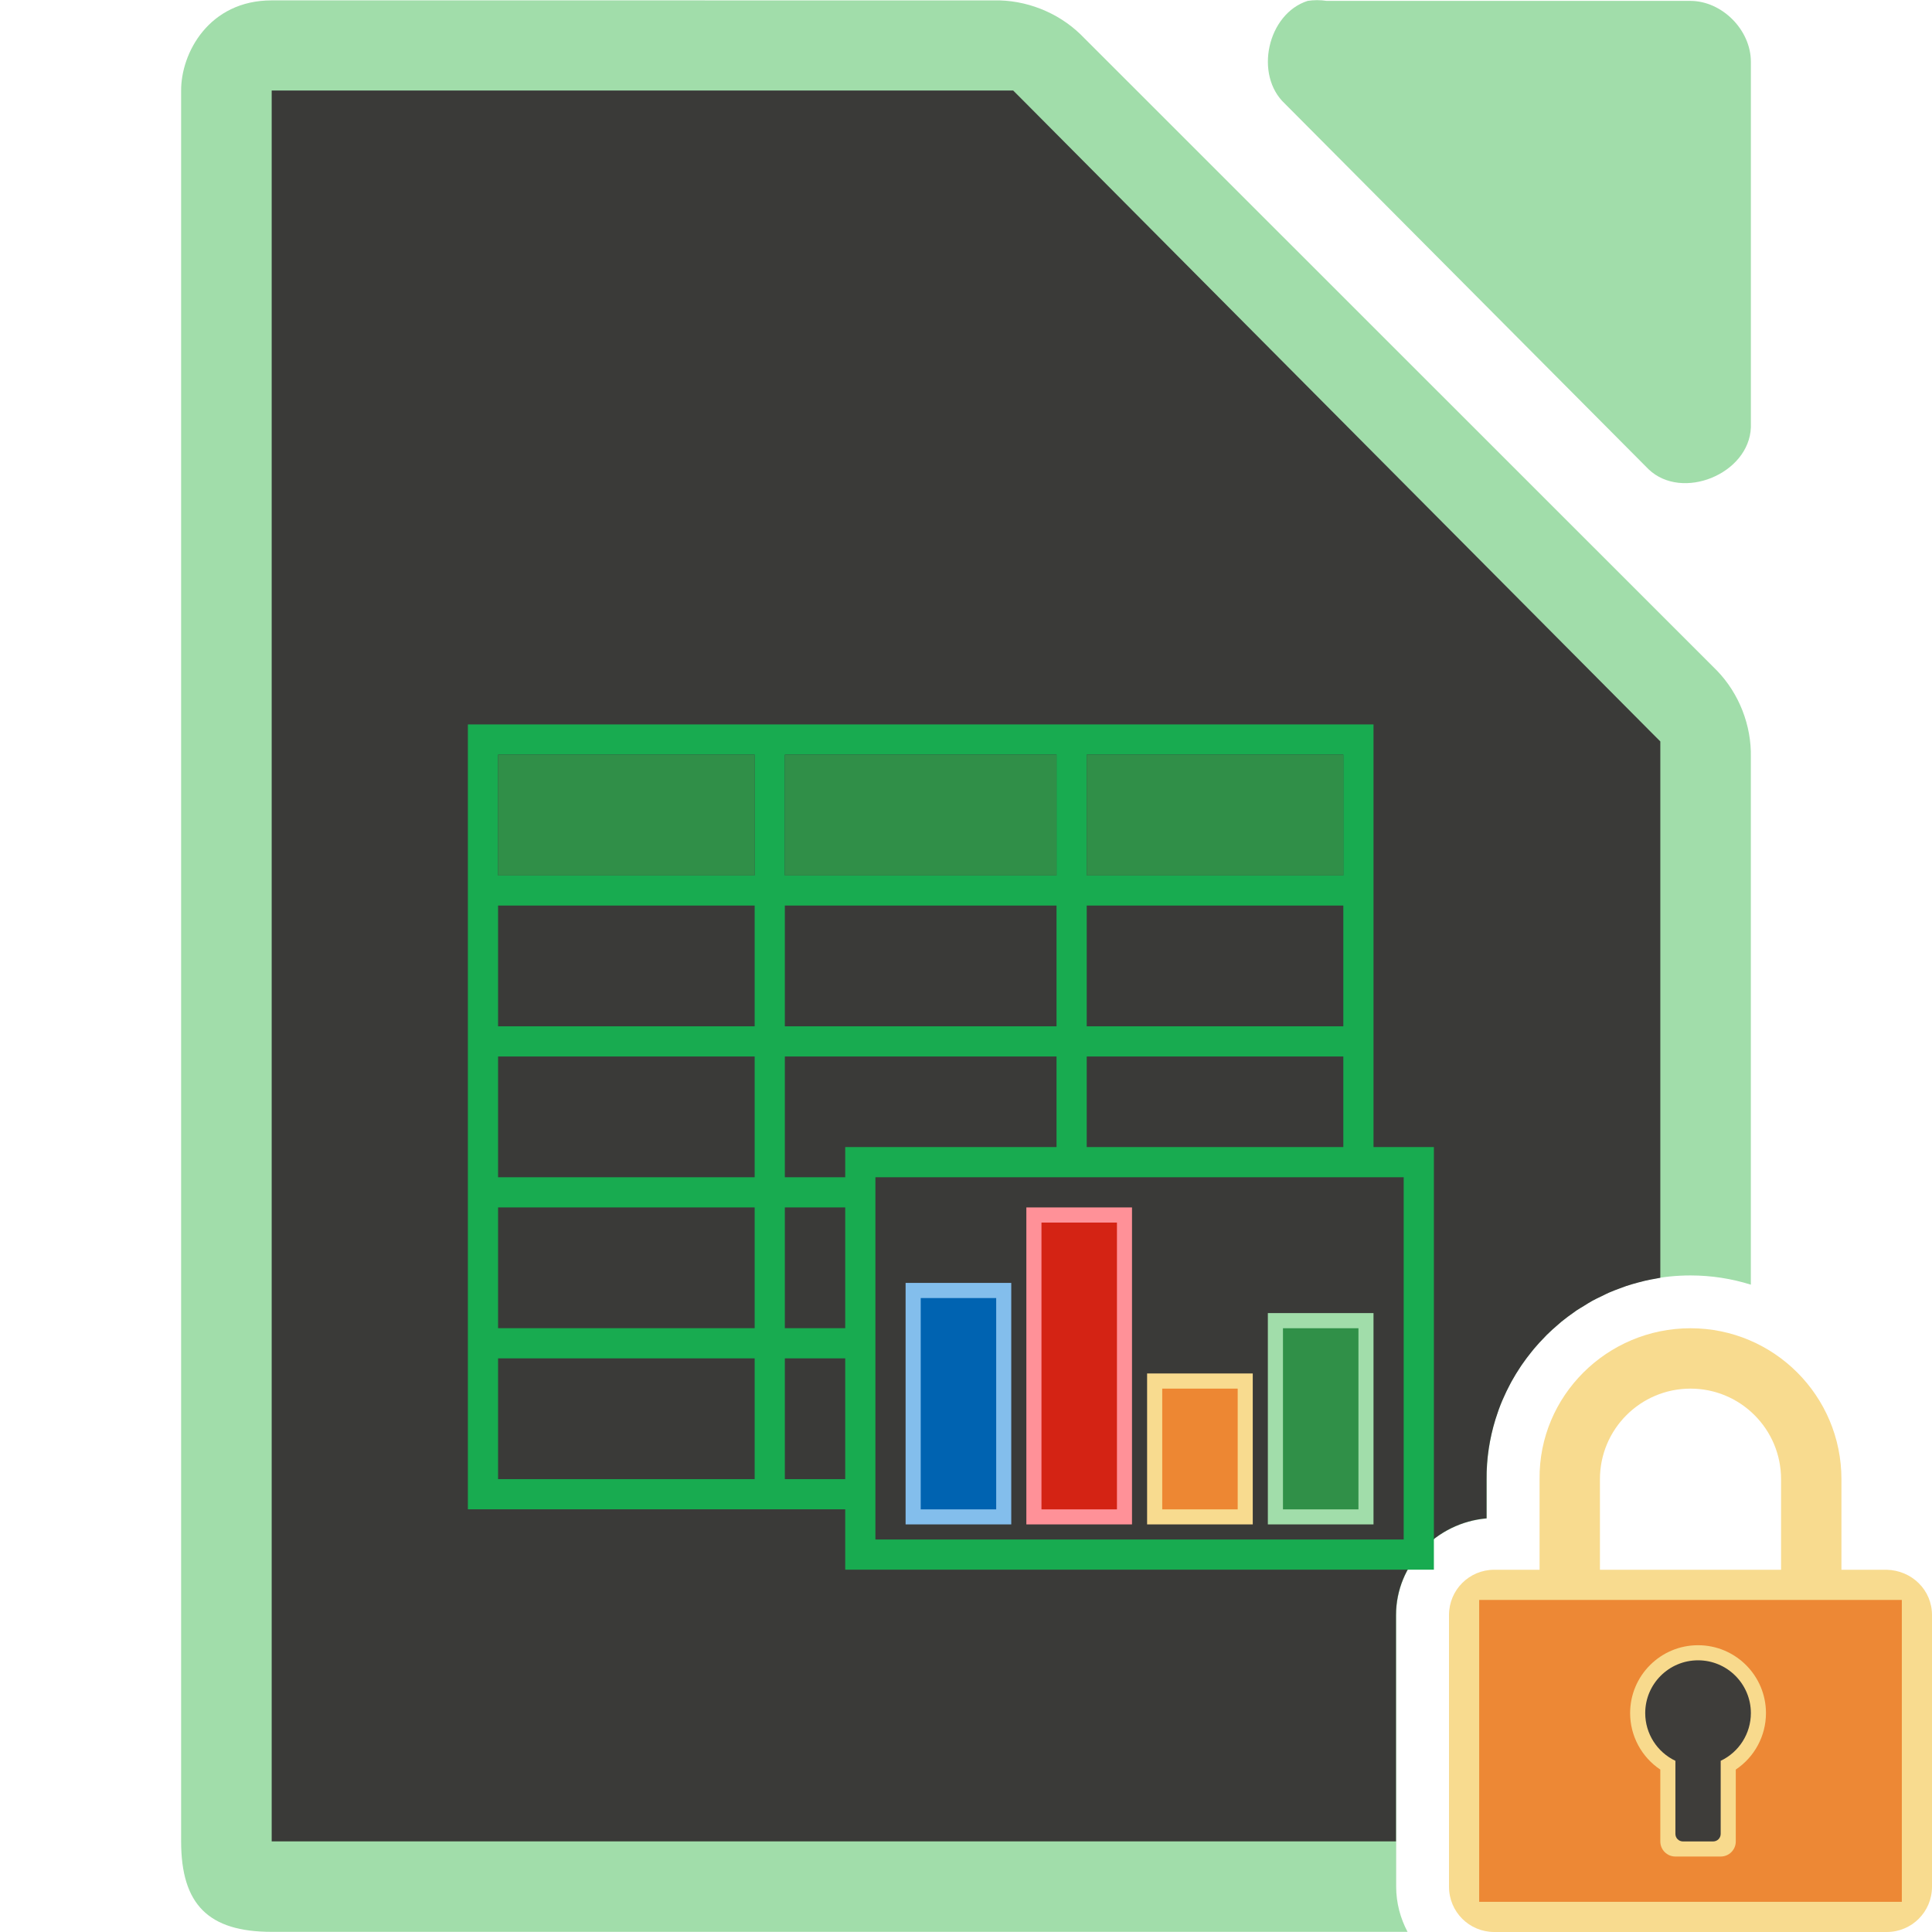
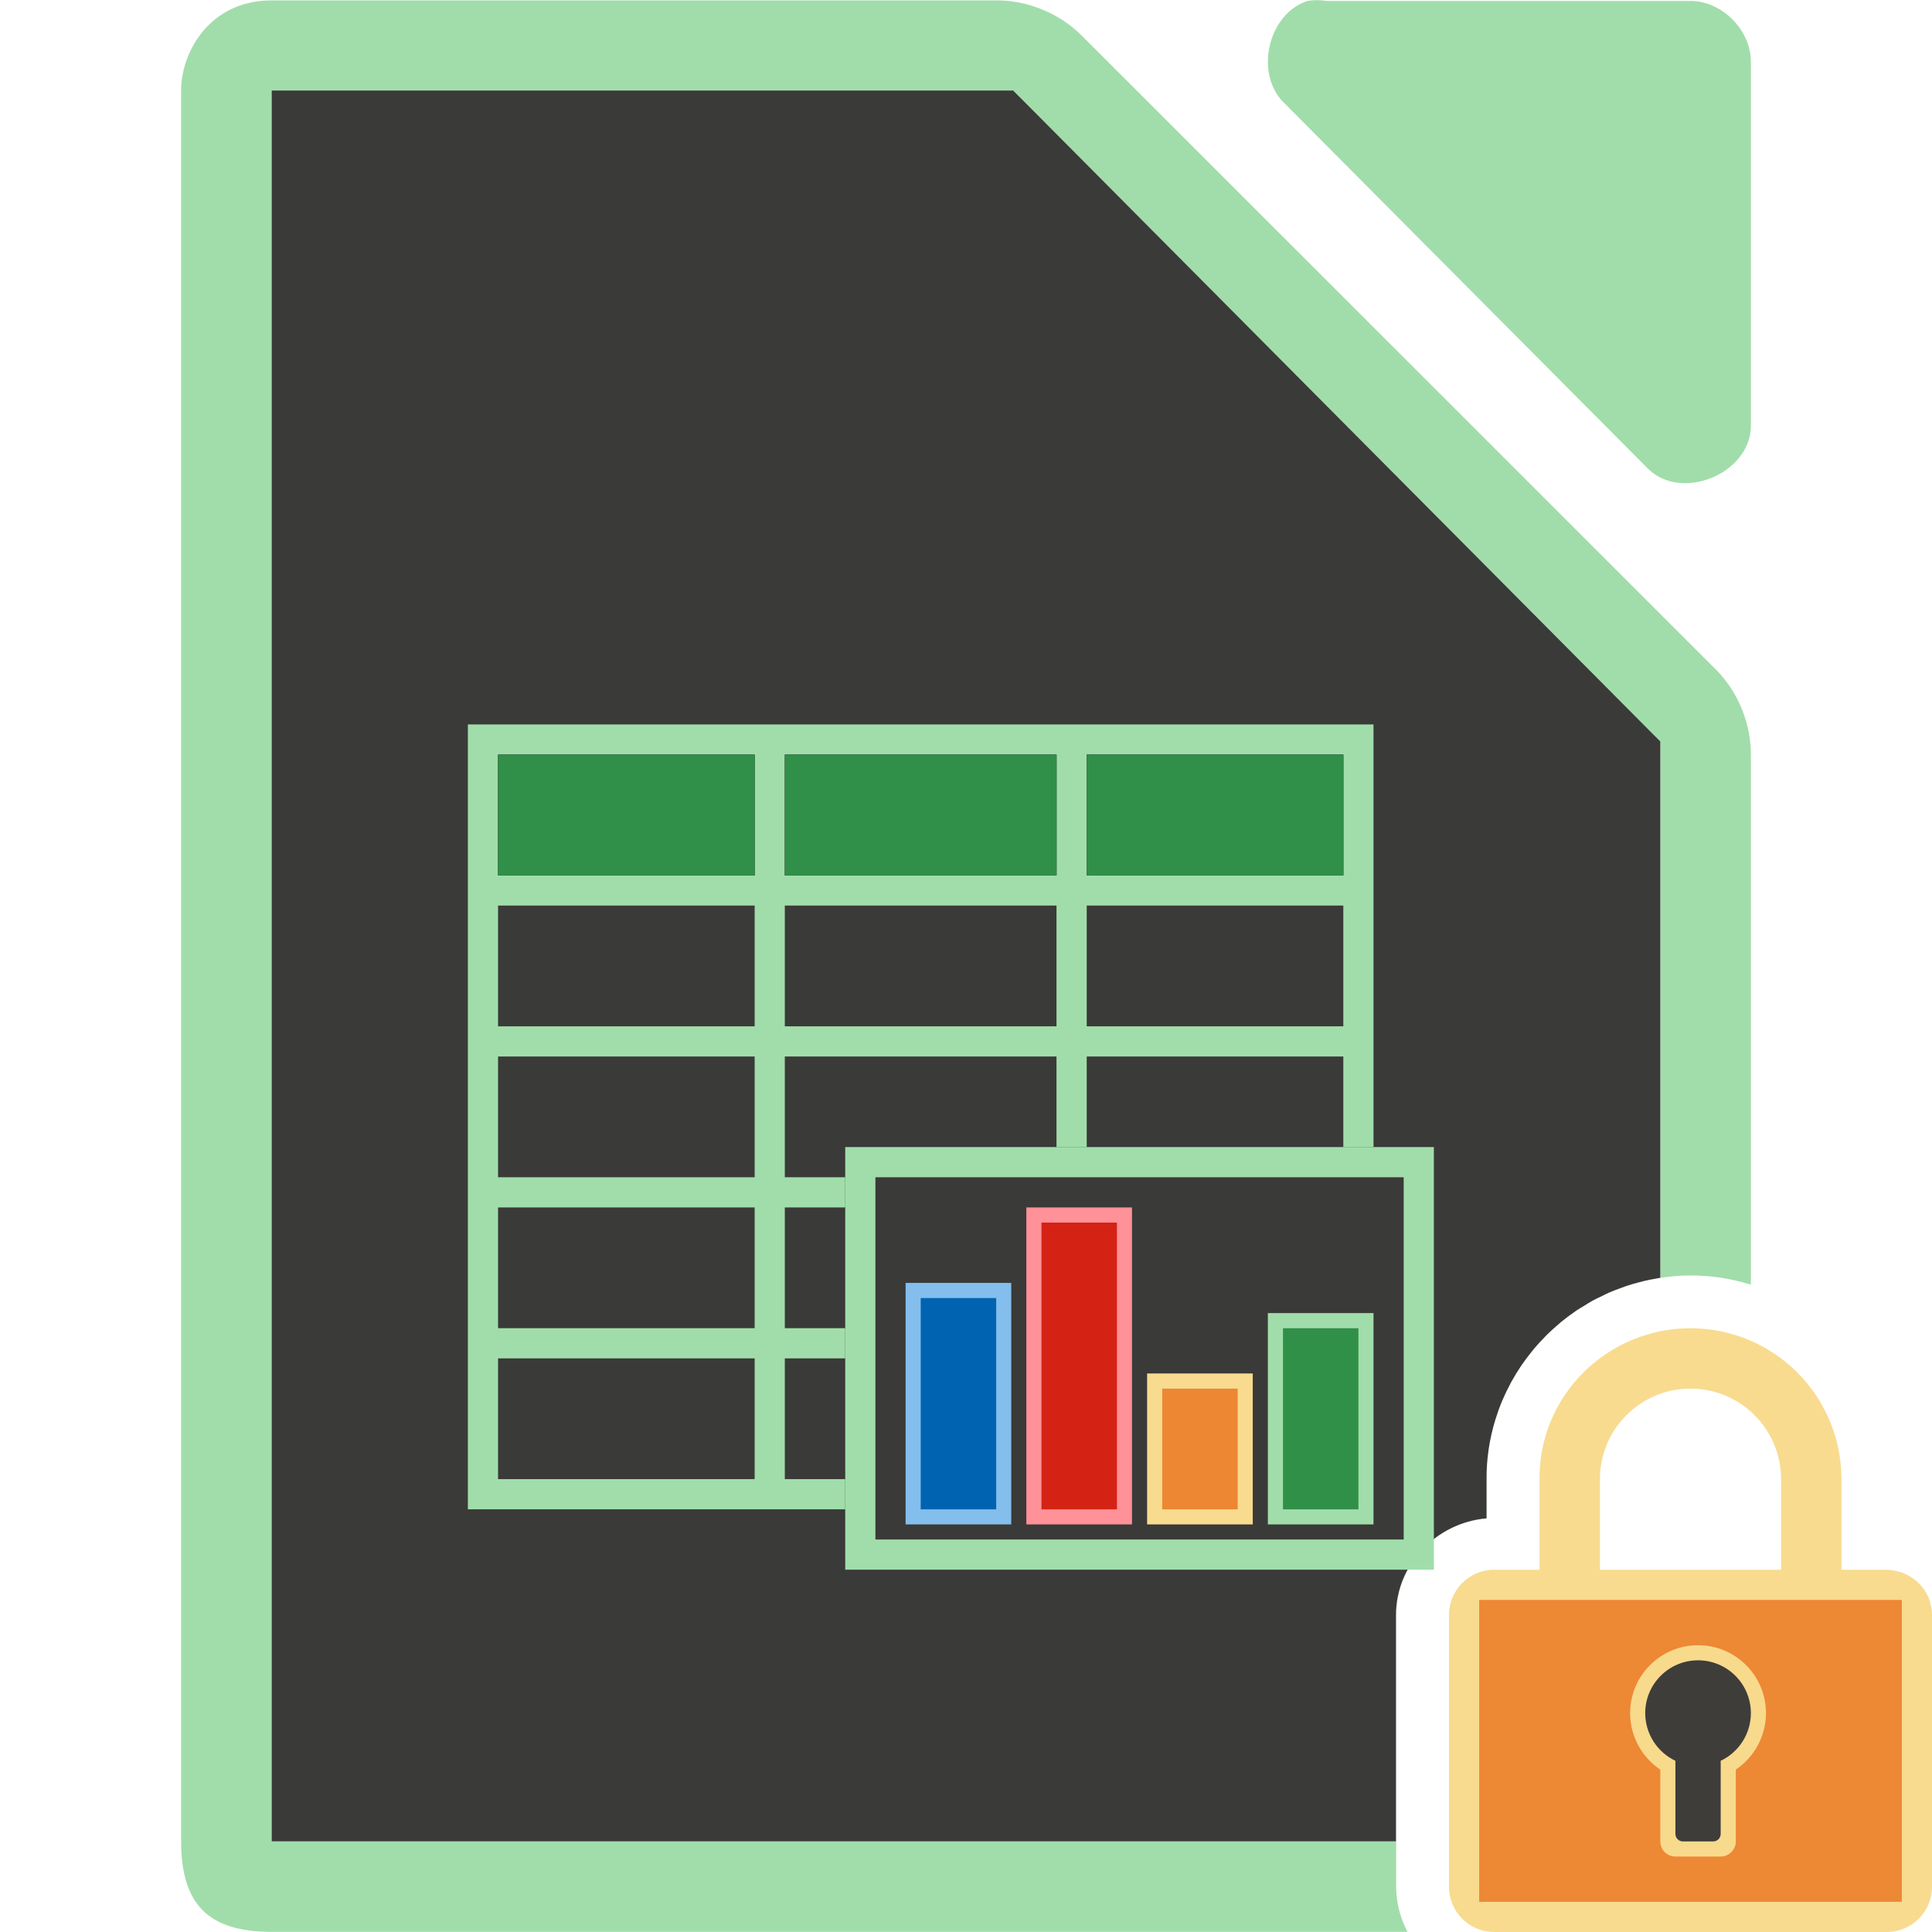
<svg xmlns="http://www.w3.org/2000/svg" height="128" viewBox="0 0 128 128" width="128">
  <g transform="translate(832.5714 85.92354)">
-     <path d="m18 .025c-4.152 0-6.018 3.485-6 5.998v115.969c0 4.188 1.811 5.998 6 5.998h75.254c-.477-.9-.754-1.917-.754-2.99v-18c0-3.364 2.697-6.122 6-6.396v-2.566c-.078-7.458 6.085-13.537 13.5-13.537 1.39 0 2.733.215 3.998.611v-34.938c.048-2.112-.78-4.232-2.25-5.75l-42.162-42.148c-1.518-1.469-3.638-2.299-5.75-2.25z" fill="#a1ddaa" transform="translate(-832.5714 -85.92354)" />
-     <path d="m18 5.996v2 112 2h2 72.488v-14.996c0-3.366 2.696-6.126 6-6.406v-2.557c-.015-1.394.201-2.736.59-4.002.005-.018.012-.035.018-.053.122-.392.259-.775.416-1.15.019-.046.041-.091.061-.137.151-.35.315-.692.494-1.025.027-.051.054-.102.082-.152.18-.326.374-.642.58-.951.033-.05.066-.101.1-.15.198-.289.409-.568.629-.84.056-.07.11-.14.168-.209.228-.271.467-.531.715-.783.045-.045.086-.094.131-.139.251-.248.513-.483.783-.711.062-.052.119-.109.182-.16.282-.23.575-.447.875-.654.043-.03.083-.064.127-.094.159-.108.329-.2.492-.301.182-.112.359-.231.547-.334.216-.12.441-.222.664-.33.151-.073.298-.151.451-.219.24-.106.487-.195.734-.287.139-.052.277-.107.418-.154.248-.083.5-.154.754-.223.159-.043.317-.086.479-.123.248-.057.499-.105.752-.148.091-.016.18-.039.271-.053v-34.658-.875l-.625-.625-41.75-42-.5-.5h-.875-46.25z" fill="#3a3a38" transform="translate(-832.5714 -85.92354)" />
-     <path d="m-745.937-85.865c-2.662.853-3.559 4.906-1.506 6.812l24.095 24.221c2.226 2.122 6.659.306 6.777-2.775v-24.221c-0-2.114-1.913-4.037-4.016-4.037h-24.095c-.415-.064-.84-.064-1.255 0z" fill="#a1ddaa" />
-     <path d="m-801.573-37.928v2 8 2 8 2 8 2 8 2 8 2h60v-2-50h-58z" fill="#18ab50" />
+     <g transform="translate(-832.5714 -85.92354)">
+       <path d="m87.262.01c-.21 0-.419.017-.627.049-2.662.853-3.558 4.906-1.506 6.813l24.096 24.221c2.226 2.122 6.658.306 6.775-2.775v-24.221c-0-2.114-1.913-4.037-4.016-4.037h-24.096c-.208-.032-.417-.049-.627-.049zm-69.262.016c-4.152 0-6.018 3.485-6 5.998v115.969c0 4.188 1.811 5.998 6 5.998h75.254c-.477-.9-.754-1.917-.754-2.99v-18c0-3.364 2.697-6.122 6-6.396v-2.566c-.005-.462.015-.919.057-1.369-.044.451-.073.906-.068 1.369v2.557c-3.304.281-6 3.04-6 6.406v14.996h-72.488-2v-2-112-2h2 46.25.875l.5.5 41.75 42.0.625.625v.875 34.658c-.092.014-.18.037-.271.053.741-.127 1.498-.207 2.271-.207 1.39 0 2.733.215 3.998.611v-34.938c.048-2.112-.78-4.232-2.25-5.75l-42.162-42.148c-1.518-1.469-3.638-2.299-5.75-2.25zm81.068 94.047c-.114.375-.209.759-.291 1.146.08-.388.177-.771.291-1.146zm-.334 1.375c-.075.389-.134.785-.174 1.186.038-.401.1-.795.174-1.186z" fill="#a1ddaa" />
+       <path d="m18 5.996v2 112 2h2 72.488v-14.996c0-3.366 2.696-6.126 6-6.406v-2.557c-.015-1.394.201-2.736.59-4.002.005-.018.012-.035.018-.053.122-.392.259-.775.416-1.15.019-.046.041-.091.061-.137.151-.35.315-.692.494-1.025.027-.051.054-.102.082-.152.18-.326.374-.642.58-.951.033-.05.066-.101.1-.15.198-.289.409-.568.629-.84.056-.07.11-.14.168-.209.228-.271.467-.531.715-.783.045-.045.086-.094.131-.139.251-.248.513-.483.783-.711.062-.052.119-.109.182-.16.282-.23.575-.447.875-.654.043-.03.083-.064.127-.094.159-.108.329-.2.492-.301.182-.112.359-.231.547-.334.216-.12.441-.222.664-.33.151-.073.298-.151.451-.219.24-.106.487-.195.734-.287.139-.052.277-.107.418-.154.248-.083.5-.154.754-.223.159-.043.317-.086.479-.123.248-.057.499-.105.752-.148.091-.016.18-.039.271-.053v-34.658-.875l-.625-.625-41.75-42-.5-.5h-.875-46.25z" fill="#3a3a38" />
+       <path d="m30.998 47.996v2 8 2 8 2 8 2 8 2 8 2h25v-2h-4.002v-8h4.002v-2h-4.002v-8h4.002v-2h-4.002v-8h18v6h2.002v-6h17v6h2v-28h-58zm2.002 2.004h17v8h-17zm19 0h18v8h-18zm20 0h17v8h-17zm-39.002 9.996h17v8h-17zm18.998 0h18v8h-18zm20.002 0h17v8h-17zm-39 10h17v8h-17zm0 10h17v8h-17zm0 10h17v8h-17z" fill="#a1ddaa" />
+     </g>
    <g fill="#3a3a38">
      <path d="m-799.573-35.928h17v8h-17z" />
      <path d="m-780.574-35.928h18v8h-18z" />
      <path d="m-760.573-35.928h17v8h-17z" />
-       <path d="m-799.573-25.928h17v8h-17z" />
-       <path d="m-760.573-25.928h17v8h-17z" />
-       <path d="m-780.574-15.928h18v8h-18z" />
-       <path d="m-760.573-15.928h17v8h-17z" />
-       <path d="m-799.573-15.928h17v8h-17z" />
-       <path d="m-780.574-5.928h18v8h-18z" />
-       <path d="m-799.573-5.928h17v8h-17z" />
-       <path d="m-780.574 4.072h18v8h-18z" />
-       <path d="m-799.573 4.072h17v8h-17z" />
    </g>
-     <path d="m-776.573-9.928h39v28h-39z" fill="#18ab50" />
-     <path d="m-774.573-7.928h35v24h-35z" fill="#3a3a38" />
+     <path d="m55.998 75.996v28h39v-28zm2 2h35v24h-35z" fill="#a1ddaa" transform="translate(-832.5714 -85.92354)" />
    <path d="m-772.573-.928h7v16h-7z" fill="#83beec" />
    <path d="m-764.573-5.928h7v21h-7z" fill="#ff9198" />
    <path d="m-756.573 5.072h7v10h-7z" fill="#f8db8f" />
    <path d="m-748.573 1.072h7v14h-7z" fill="#a1ddaa" />
    <path d="m-774.573 15.072h35v1h-35z" fill="none" opacity=".75" />
-     <path d="m-780.574-25.928h18v8h-18z" fill="#3a3a38" />
    <path d="m-763.571-4.924h5v19h-5z" fill="#d42314" stroke-width=".804" />
    <path d="m-755.571 6.076h5v8h-5z" fill="#ed8733" stroke-width=".756" />
    <path d="m-771.571.076h5v14h-5z" fill="#0063b1" stroke-width=".791" />
    <g fill="#309048">
      <path d="m-747.571 2.076h5v12h-5z" stroke-width=".782" />
-       <g fill-opacity=".983">
-         <path d="m-799.571-35.924h17v8h-17z" />
-         <path d="m-760.571-35.924h17v8h-17z" />
-         <path d="m-780.571-35.924h18v8h-18z" />
-       </g>
+       <path d="m33 50v8h17v-8zm19 0v8h18v-8zm20 0v8h17v-8z" fill-opacity=".983" transform="translate(-832.5714 -85.92354)" />
    </g>
  </g>
  <path d="m112 88c-5.523 0-10.057 4.477-10 10v6h-3c-1.662 0-3 1.338-3 3v18c0 1.662 1.338 3 3 3h26c1.662 0 3-1.338 3-3v-18c0-1.662-1.339-2.958-3-3h-3v-6c0-5.523-4.477-10-10-10zm0 4c3.314 0 6 2.686 6 6v6h-12v-6c0-3.314 2.686-6 6-6z" fill="#f8db8f" />
  <g fill-opacity=".979">
    <path d="m98 106h28v20h-28z" fill="#ed8733" />
    <path d="m112.5 109a4.5 4.5 0 0 0 -4.5 4.5 4.5 4.5 0 0 0 2 3.74v4.76c0 .554.446 1 1 1h3c.554 0 1-.446 1-1v-4.762a4.5 4.5 0 0 0 2-3.738 4.5 4.5 0 0 0 -4.5-4.5z" fill="#f8db8f" />
    <path d="m112.5 110a3.5 3.5 0 0 0 -3.5 3.5 3.5 3.5 0 0 0 2 3.158v4.842c0 .277.223.5.5.5h2c.277 0 .5-.223.5-.5v-4.842a3.5 3.5 0 0 0 2-3.158 3.5 3.5 0 0 0 -3.5-3.5z" fill="#3a3a38" />
  </g>
</svg>
